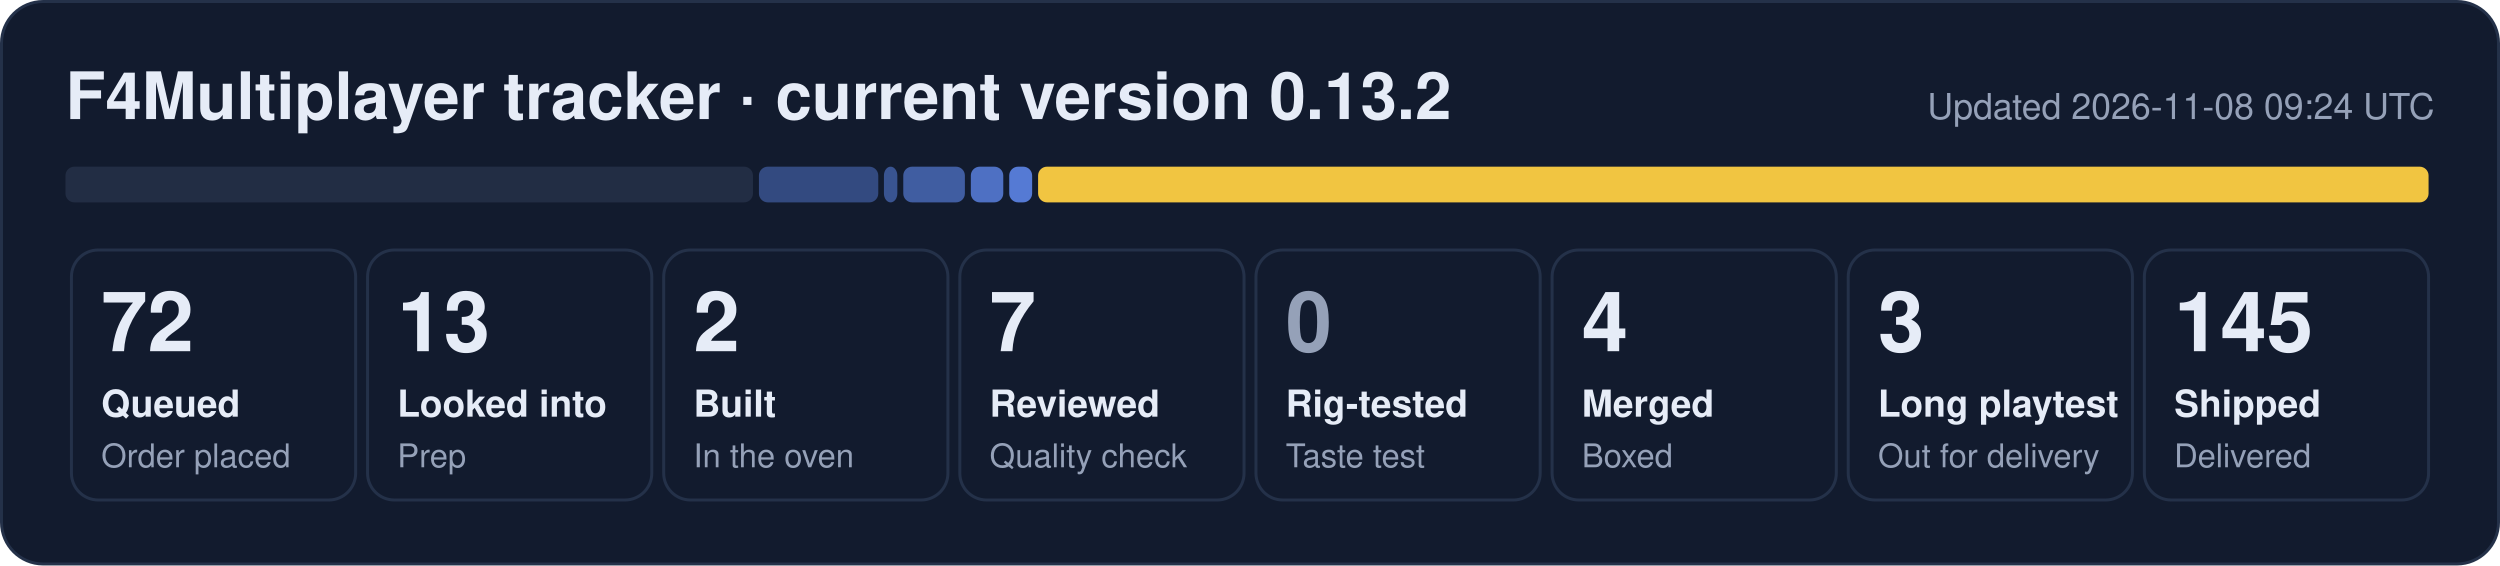
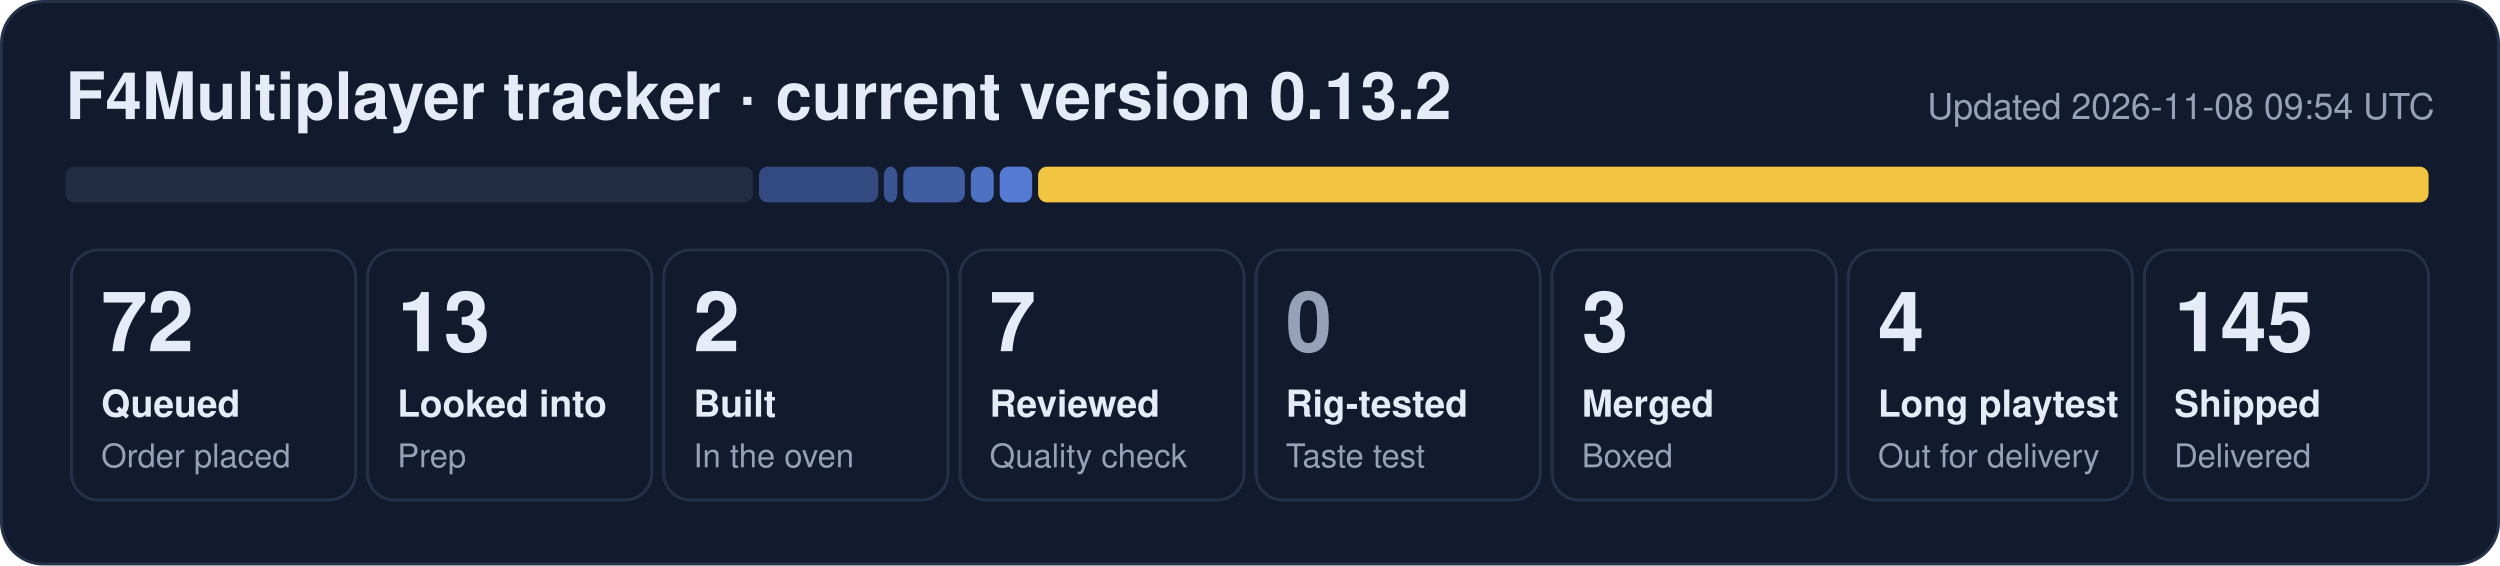
- <svg xmlns="http://www.w3.org/2000/svg" width="840" height="190" viewBox="0 0 840 190" role="img" aria-label="F4Multiplayer tracker: 72 queued, 13 looked into, 2 built, 7 reviewed, 4 merged, 3 long playtest, 145 shipped">
+ <svg xmlns="http://www.w3.org/2000/svg" width="840" height="190" viewBox="0 0 840 190" role="img" aria-label="F4Multiplayer tracker: 72 queued, 13 looked into, 2 built, 7 reviewed, 3 merged, 4 long playtest, 145 shipped">
  <rect x="0.5" y="0.5" width="839" height="189" rx="14" fill="#121b2e" stroke="#243149" />
  <text x="22" y="40" font-family="Segoe UI, Helvetica, Arial, sans-serif" font-size="22" font-weight="700" fill="#e6ecf7">F4Multiplayer tracker · current version 0.13.2</text>
-   <text x="818" y="40" font-family="Segoe UI, Helvetica, Arial, sans-serif" font-size="12" fill="#95a1b8" text-anchor="end">Updated 2026-11-08 09:24 UTC</text>
+   <text x="818" y="40" font-family="Segoe UI, Helvetica, Arial, sans-serif" font-size="12" fill="#95a1b8" text-anchor="end">Updated 2026-11-08 09:54 UTC</text>
  <rect x="22.0" y="56" width="231.0" height="12" rx="3" fill="#222d44" fill-opacity="1.00" />
  <rect x="255.0" y="56" width="40.1" height="12" rx="3" fill="#5d86e8" fill-opacity="0.44" />
  <rect x="297.0" y="56" width="4.5" height="12" rx="3" fill="#5d86e8" fill-opacity="0.53" />
  <rect x="303.5" y="56" width="20.7" height="12" rx="3" fill="#5d86e8" fill-opacity="0.62" />
-   <rect x="326.2" y="56" width="10.9" height="12" rx="3" fill="#5d86e8" fill-opacity="0.80" />
-   <rect x="339.1" y="56" width="7.7" height="12" rx="3" fill="#5d86e8" fill-opacity="0.89" />
+   <rect x="326.2" y="56" width="7.7" height="12" rx="3" fill="#5d86e8" fill-opacity="0.80" />
+   <rect x="335.9" y="56" width="10.9" height="12" rx="3" fill="#5d86e8" fill-opacity="0.89" />
  <rect x="348.8" y="56" width="467.2" height="12" rx="3" fill="#f5c842" fill-opacity="0.98" />
  <rect x="24.0" y="84" width="95.5" height="84" rx="9" fill="none" stroke="#243149" />
  <text x="34.0" y="118" font-family="Segoe UI, Helvetica, Arial, sans-serif" font-size="28" font-weight="800" fill="#e6ecf7">72</text>
  <text x="34.0" y="140" font-family="Segoe UI, Helvetica, Arial, sans-serif" font-size="12.5" font-weight="600" fill="#e6ecf7">Queued</text>
  <text x="34.0" y="157" font-family="Segoe UI, Helvetica, Arial, sans-serif" font-size="11" fill="#95a1b8">Order placed</text>
  <rect x="123.5" y="84" width="95.5" height="84" rx="9" fill="none" stroke="#243149" />
  <text x="133.5" y="118" font-family="Segoe UI, Helvetica, Arial, sans-serif" font-size="28" font-weight="800" fill="#e6ecf7">13</text>
  <text x="133.5" y="140" font-family="Segoe UI, Helvetica, Arial, sans-serif" font-size="12.5" font-weight="600" fill="#e6ecf7">Looked into</text>
  <text x="133.5" y="157" font-family="Segoe UI, Helvetica, Arial, sans-serif" font-size="11" fill="#95a1b8">Prep</text>
  <rect x="223.0" y="84" width="95.5" height="84" rx="9" fill="none" stroke="#243149" />
  <text x="233.0" y="118" font-family="Segoe UI, Helvetica, Arial, sans-serif" font-size="28" font-weight="800" fill="#e6ecf7">2</text>
  <text x="233.0" y="140" font-family="Segoe UI, Helvetica, Arial, sans-serif" font-size="12.5" font-weight="600" fill="#e6ecf7">Built</text>
  <text x="233.0" y="157" font-family="Segoe UI, Helvetica, Arial, sans-serif" font-size="11" fill="#95a1b8">In the oven</text>
  <rect x="322.5" y="84" width="95.5" height="84" rx="9" fill="none" stroke="#243149" />
  <text x="332.5" y="118" font-family="Segoe UI, Helvetica, Arial, sans-serif" font-size="28" font-weight="800" fill="#e6ecf7">7</text>
  <text x="332.5" y="140" font-family="Segoe UI, Helvetica, Arial, sans-serif" font-size="12.5" font-weight="600" fill="#e6ecf7">Reviewed</text>
  <text x="332.5" y="157" font-family="Segoe UI, Helvetica, Arial, sans-serif" font-size="11" fill="#95a1b8">Quality check</text>
  <rect x="422.0" y="84" width="95.5" height="84" rx="9" fill="none" stroke="#243149" />
  <text x="432.0" y="118" font-family="Segoe UI, Helvetica, Arial, sans-serif" font-size="28" font-weight="800" fill="#95a1b8">0</text>
  <text x="432.0" y="140" font-family="Segoe UI, Helvetica, Arial, sans-serif" font-size="12.5" font-weight="600" fill="#e6ecf7">Rig-tested</text>
  <text x="432.0" y="157" font-family="Segoe UI, Helvetica, Arial, sans-serif" font-size="11" fill="#95a1b8">Taste test</text>
  <rect x="521.5" y="84" width="95.5" height="84" rx="9" fill="none" stroke="#243149" />
-   <text x="531.5" y="118" font-family="Segoe UI, Helvetica, Arial, sans-serif" font-size="28" font-weight="800" fill="#e6ecf7">4</text>
+   <text x="531.5" y="118" font-family="Segoe UI, Helvetica, Arial, sans-serif" font-size="28" font-weight="800" fill="#e6ecf7">3</text>
  <text x="531.5" y="140" font-family="Segoe UI, Helvetica, Arial, sans-serif" font-size="12.5" font-weight="600" fill="#e6ecf7">Merged</text>
  <text x="531.5" y="157" font-family="Segoe UI, Helvetica, Arial, sans-serif" font-size="11" fill="#95a1b8">Boxed</text>
  <rect x="621.0" y="84" width="95.5" height="84" rx="9" fill="none" stroke="#243149" />
-   <text x="631.0" y="118" font-family="Segoe UI, Helvetica, Arial, sans-serif" font-size="28" font-weight="800" fill="#e6ecf7">3</text>
+   <text x="631.0" y="118" font-family="Segoe UI, Helvetica, Arial, sans-serif" font-size="28" font-weight="800" fill="#e6ecf7">4</text>
  <text x="631.0" y="140" font-family="Segoe UI, Helvetica, Arial, sans-serif" font-size="12.5" font-weight="600" fill="#e6ecf7">Long playtest</text>
  <text x="631.0" y="157" font-family="Segoe UI, Helvetica, Arial, sans-serif" font-size="11" fill="#95a1b8">Out for delivery</text>
  <rect x="720.5" y="84" width="95.5" height="84" rx="9" fill="none" stroke="#243149" />
  <text x="730.5" y="118" font-family="Segoe UI, Helvetica, Arial, sans-serif" font-size="28" font-weight="800" fill="#e6ecf7">145</text>
  <text x="730.5" y="140" font-family="Segoe UI, Helvetica, Arial, sans-serif" font-size="12.5" font-weight="600" fill="#e6ecf7">Shipped</text>
  <text x="730.5" y="157" font-family="Segoe UI, Helvetica, Arial, sans-serif" font-size="11" fill="#95a1b8">Delivered</text>
</svg>
